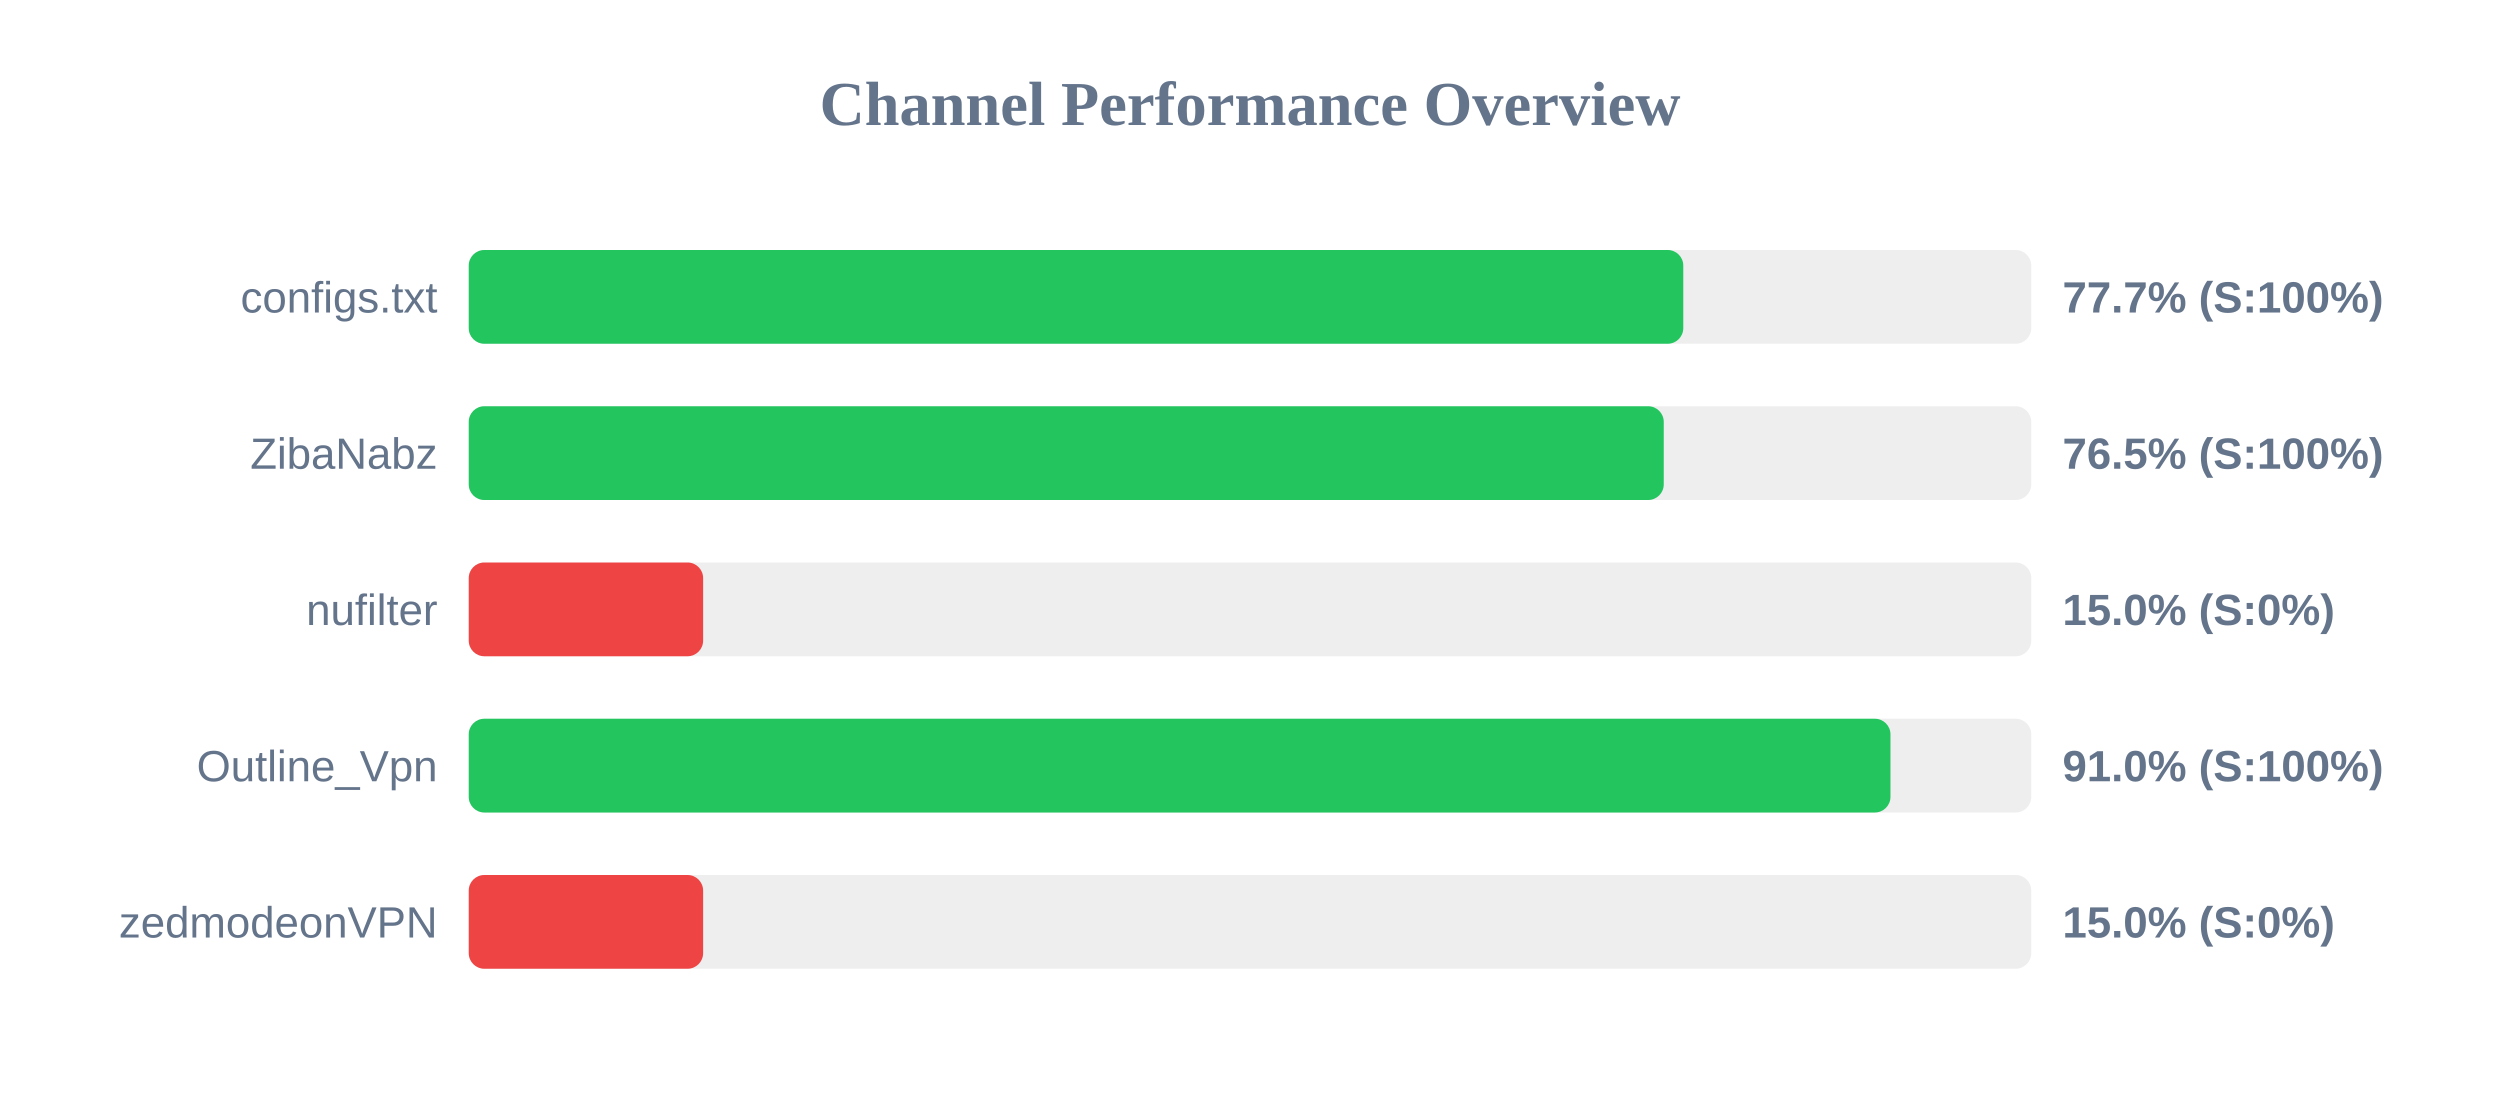
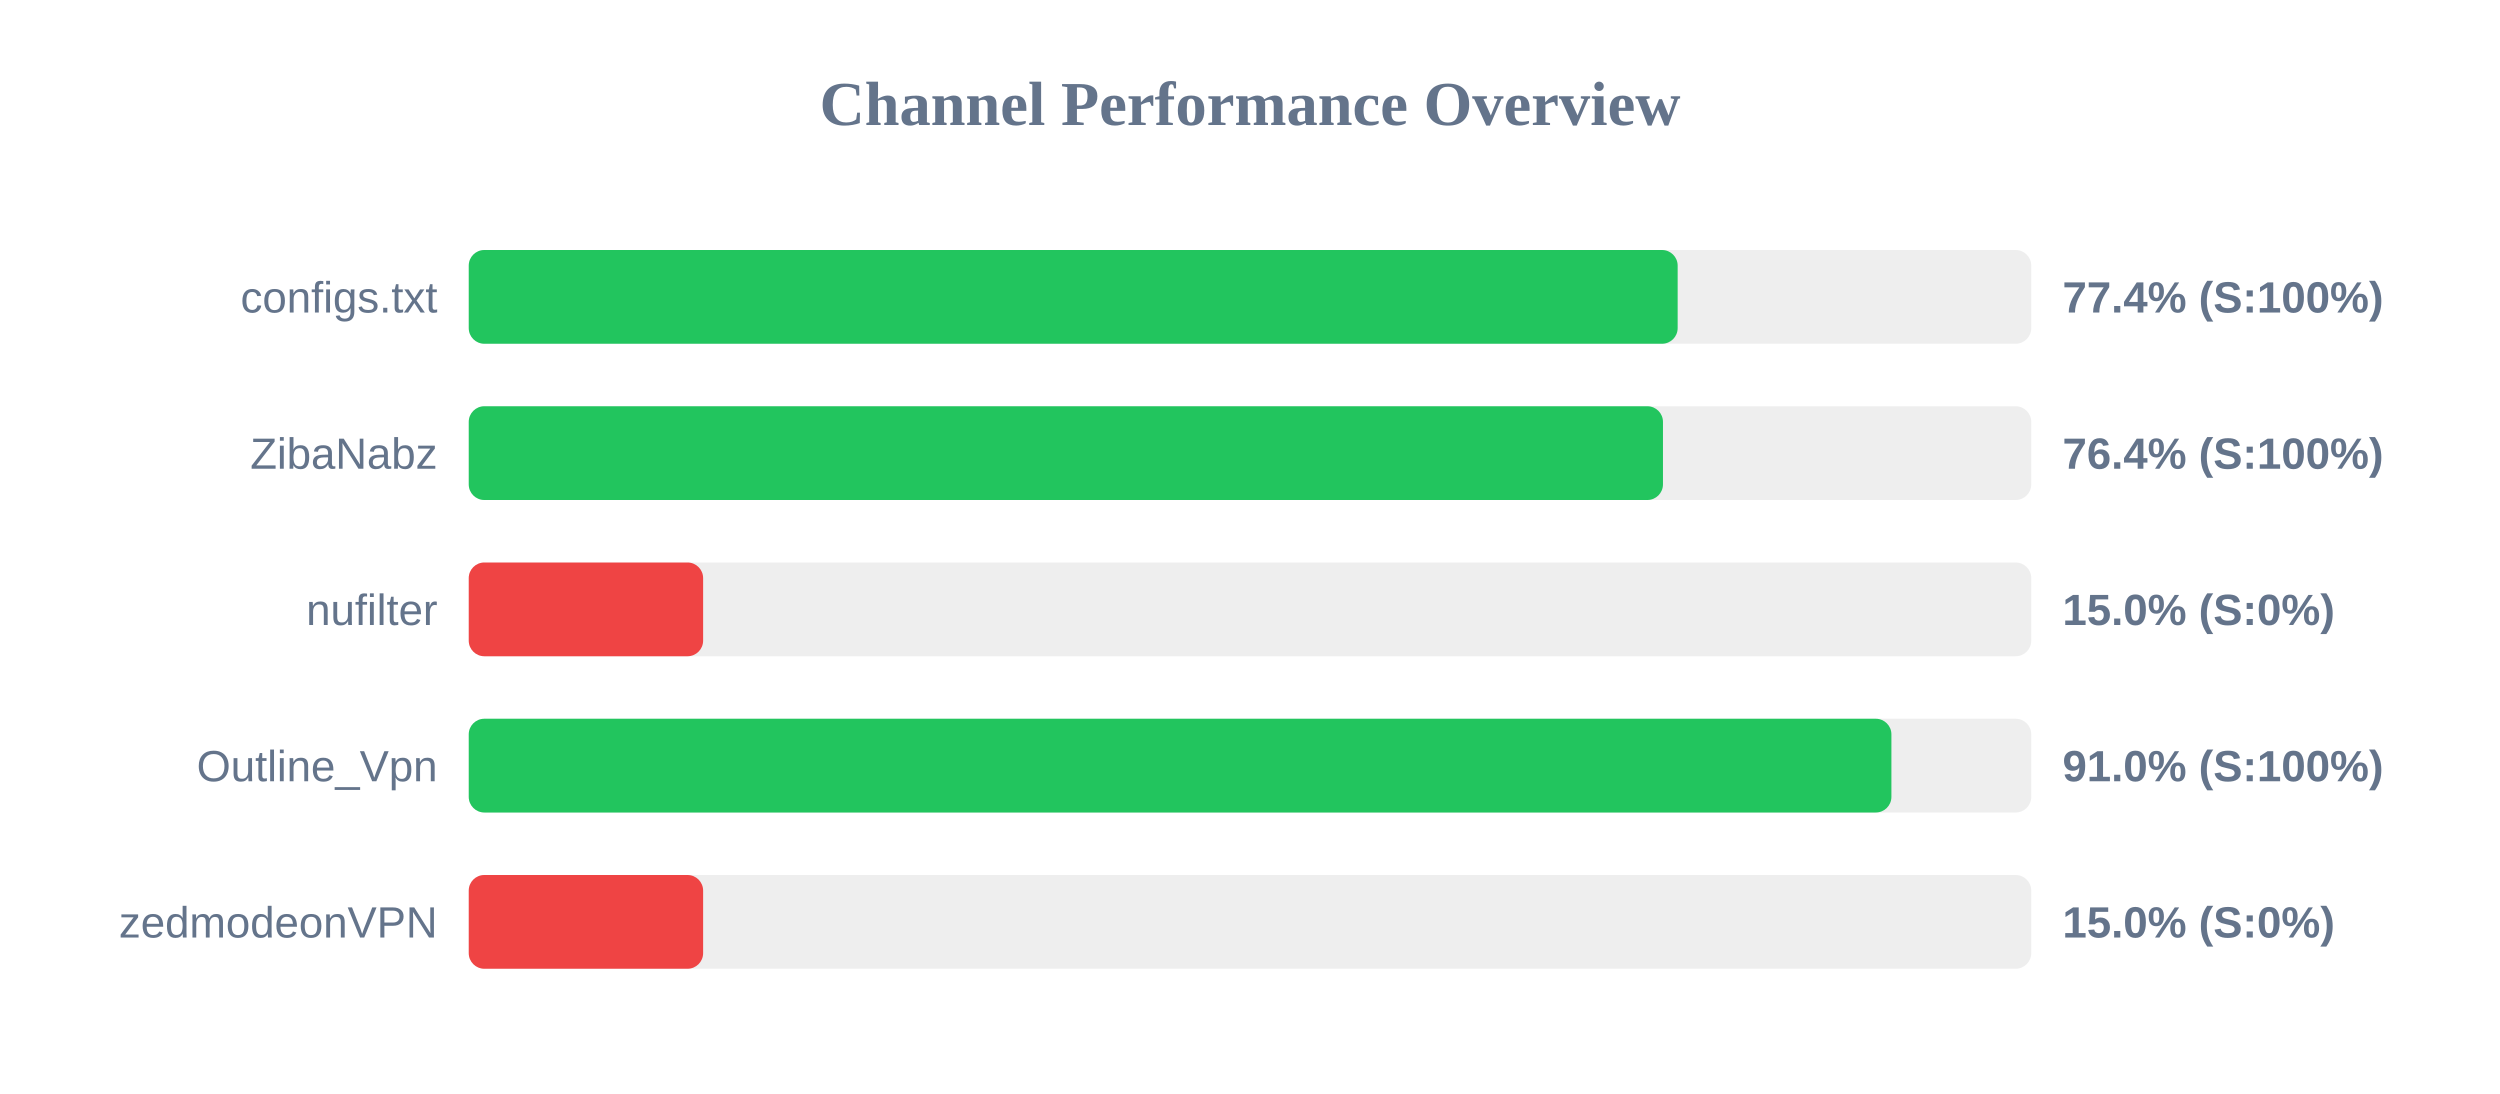
<svg xmlns="http://www.w3.org/2000/svg" width="800" height="350" version="1.1">
  <style>
        .row { font: 14px Arial; fill: #64748b; }
        .score { font: bold 14px Arial; fill: #64748b; }
    </style>
  <text x="400" y="40" text-anchor="middle" font-size="20px" font-weight="bold" fill="#64748b">Channel Performance Overview</text>
  <rect x="150" y="80" width="500" height="30" fill="#eee" rx="5" />
-   <rect x="150" y="80" width="388.65" height="30" fill="#22c55e" rx="5" />
+   <rect x="150" y="80" width="386.85" height="30" fill="#22c55e" rx="5" />
  <text x="140" y="100" text-anchor="end" class="row">configs.txt</text>
-   <text x="660" y="100" text-anchor="start" class="score">77.7% (S:100%)</text>
+   <text x="660" y="100" text-anchor="start" class="score">77.4% (S:100%)</text>
  <rect x="150" y="130" width="500" height="30" fill="#eee" rx="5" />
-   <rect x="150" y="130" width="382.4" height="30" fill="#22c55e" rx="5" />
+   <rect x="150" y="130" width="382.15" height="30" fill="#22c55e" rx="5" />
  <text x="140" y="150" text-anchor="end" class="row">ZibaNabz</text>
-   <text x="660" y="150" text-anchor="start" class="score">76.5% (S:100%)</text>
+   <text x="660" y="150" text-anchor="start" class="score">76.4% (S:100%)</text>
  <rect x="150" y="180" width="500" height="30" fill="#eee" rx="5" />
  <rect x="150" y="180" width="75.0" height="30" fill="#ef4444" rx="5" />
  <text x="140" y="200" text-anchor="end" class="row">nufilter</text>
  <text x="660" y="200" text-anchor="start" class="score">15.0% (S:0%)</text>
  <rect x="150" y="230" width="500" height="30" fill="#eee" rx="5" />
-   <rect x="150" y="230" width="454.95" height="30" fill="#22c55e" rx="5" />
+   <rect x="150" y="230" width="455.25" height="30" fill="#22c55e" rx="5" />
  <text x="140" y="250" text-anchor="end" class="row">Outline_Vpn</text>
  <text x="660" y="250" text-anchor="start" class="score">91.0% (S:100%)</text>
  <rect x="150" y="280" width="500" height="30" fill="#eee" rx="5" />
  <rect x="150" y="280" width="75.0" height="30" fill="#ef4444" rx="5" />
  <text x="140" y="300" text-anchor="end" class="row">zedmodeonVPN</text>
  <text x="660" y="300" text-anchor="start" class="score">15.0% (S:0%)</text>
</svg>
